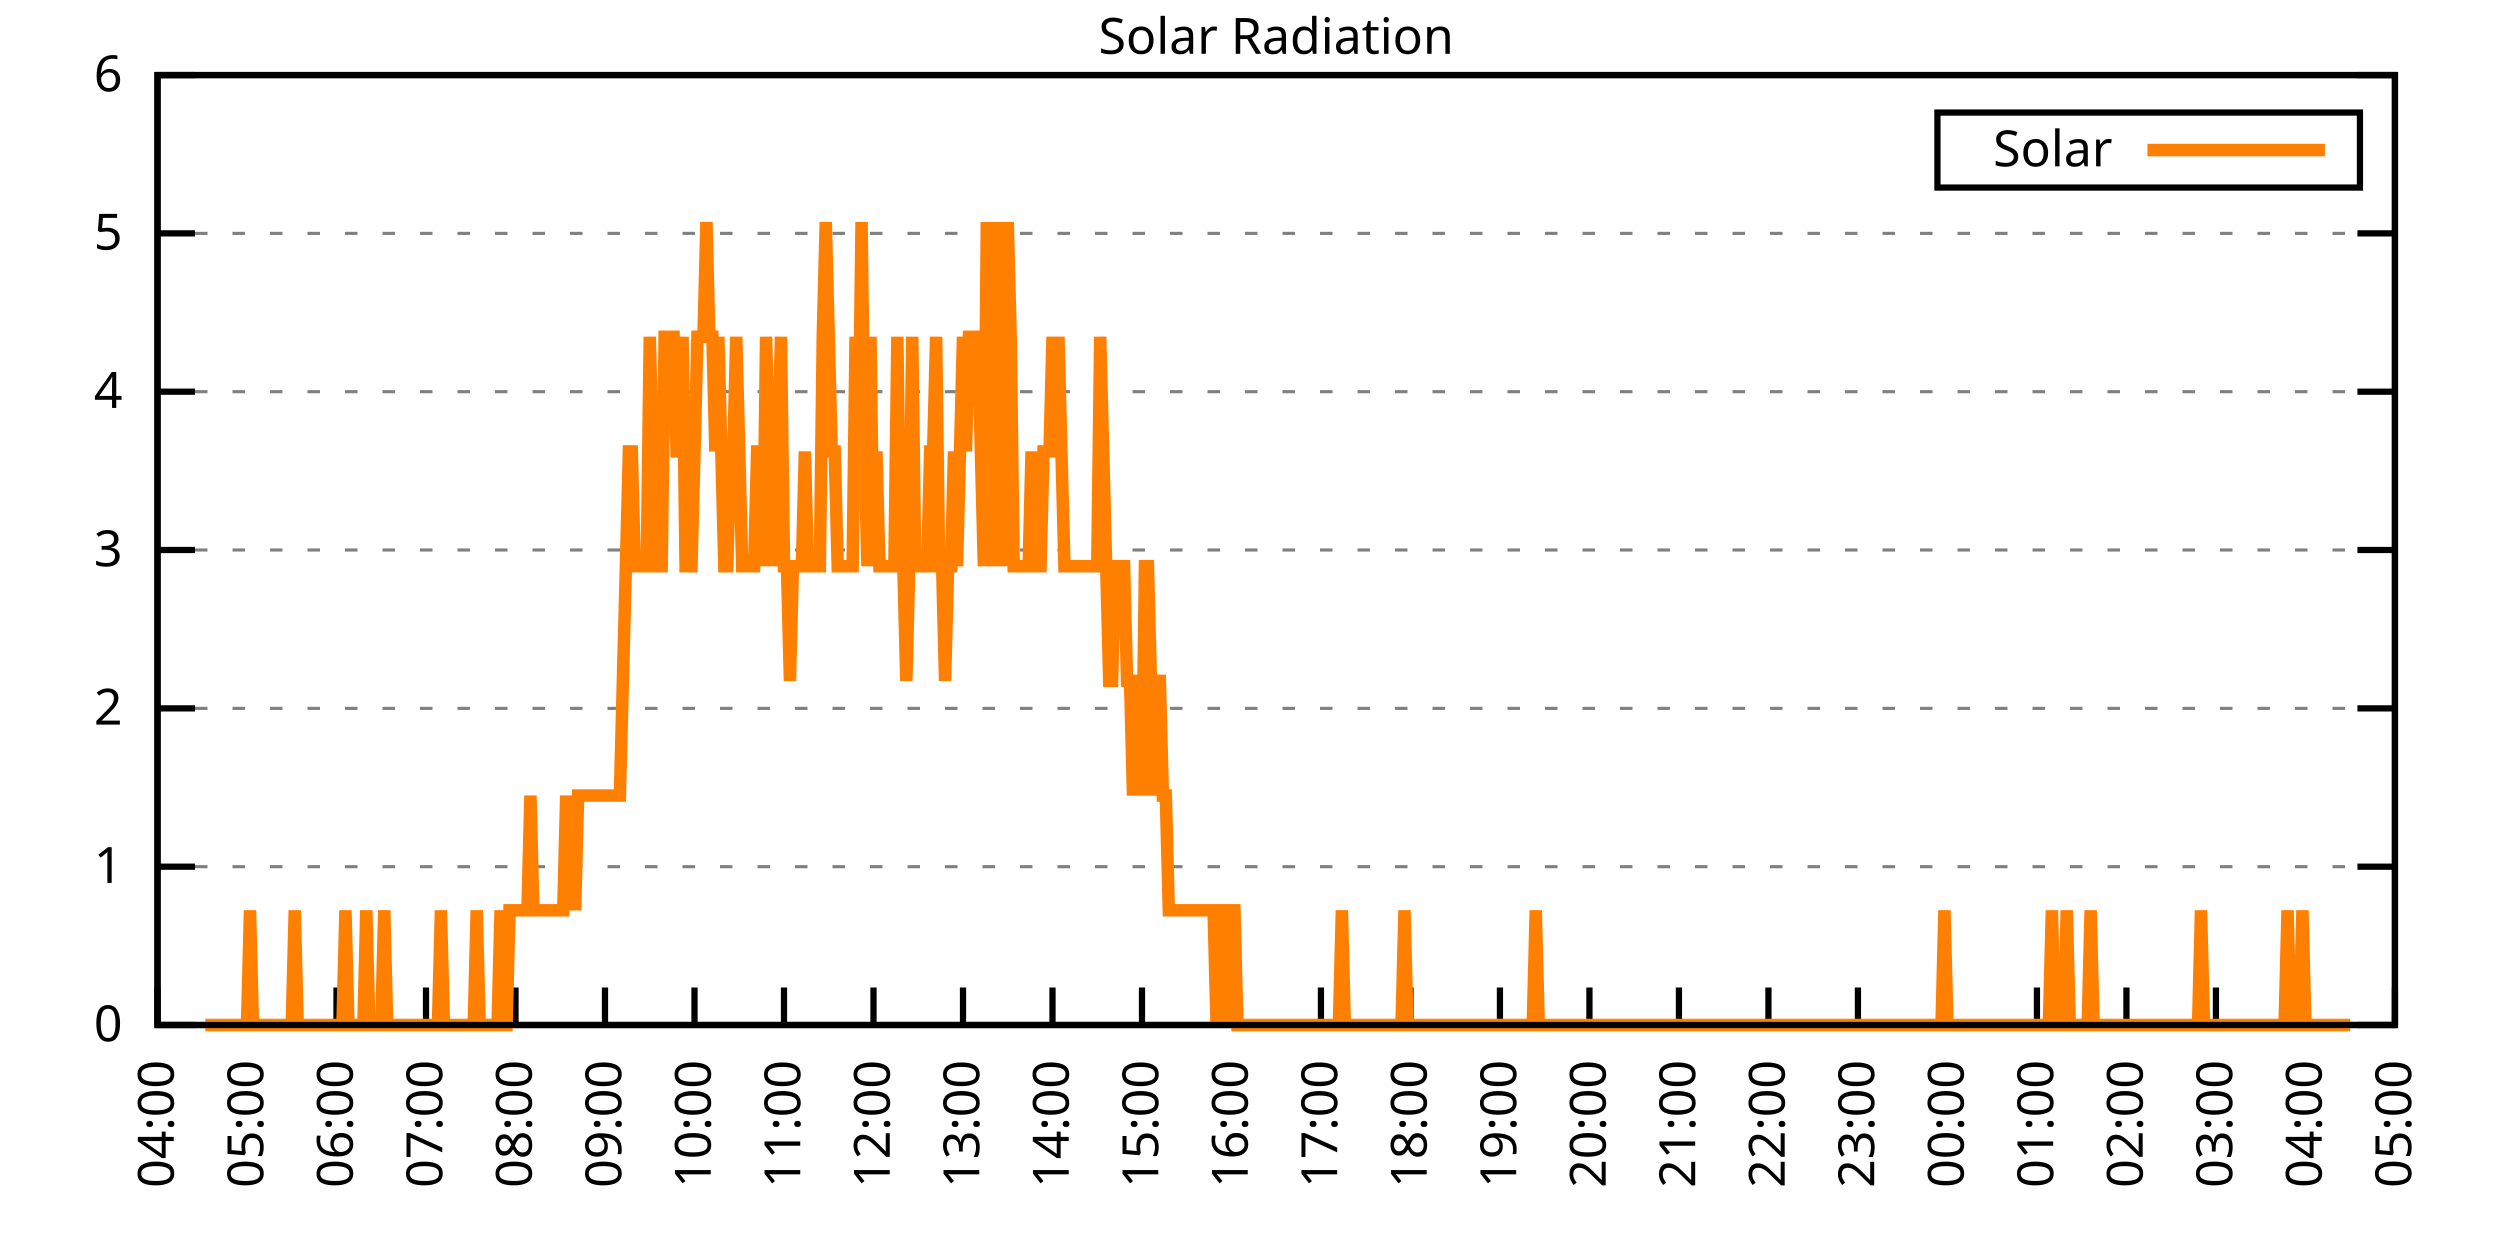
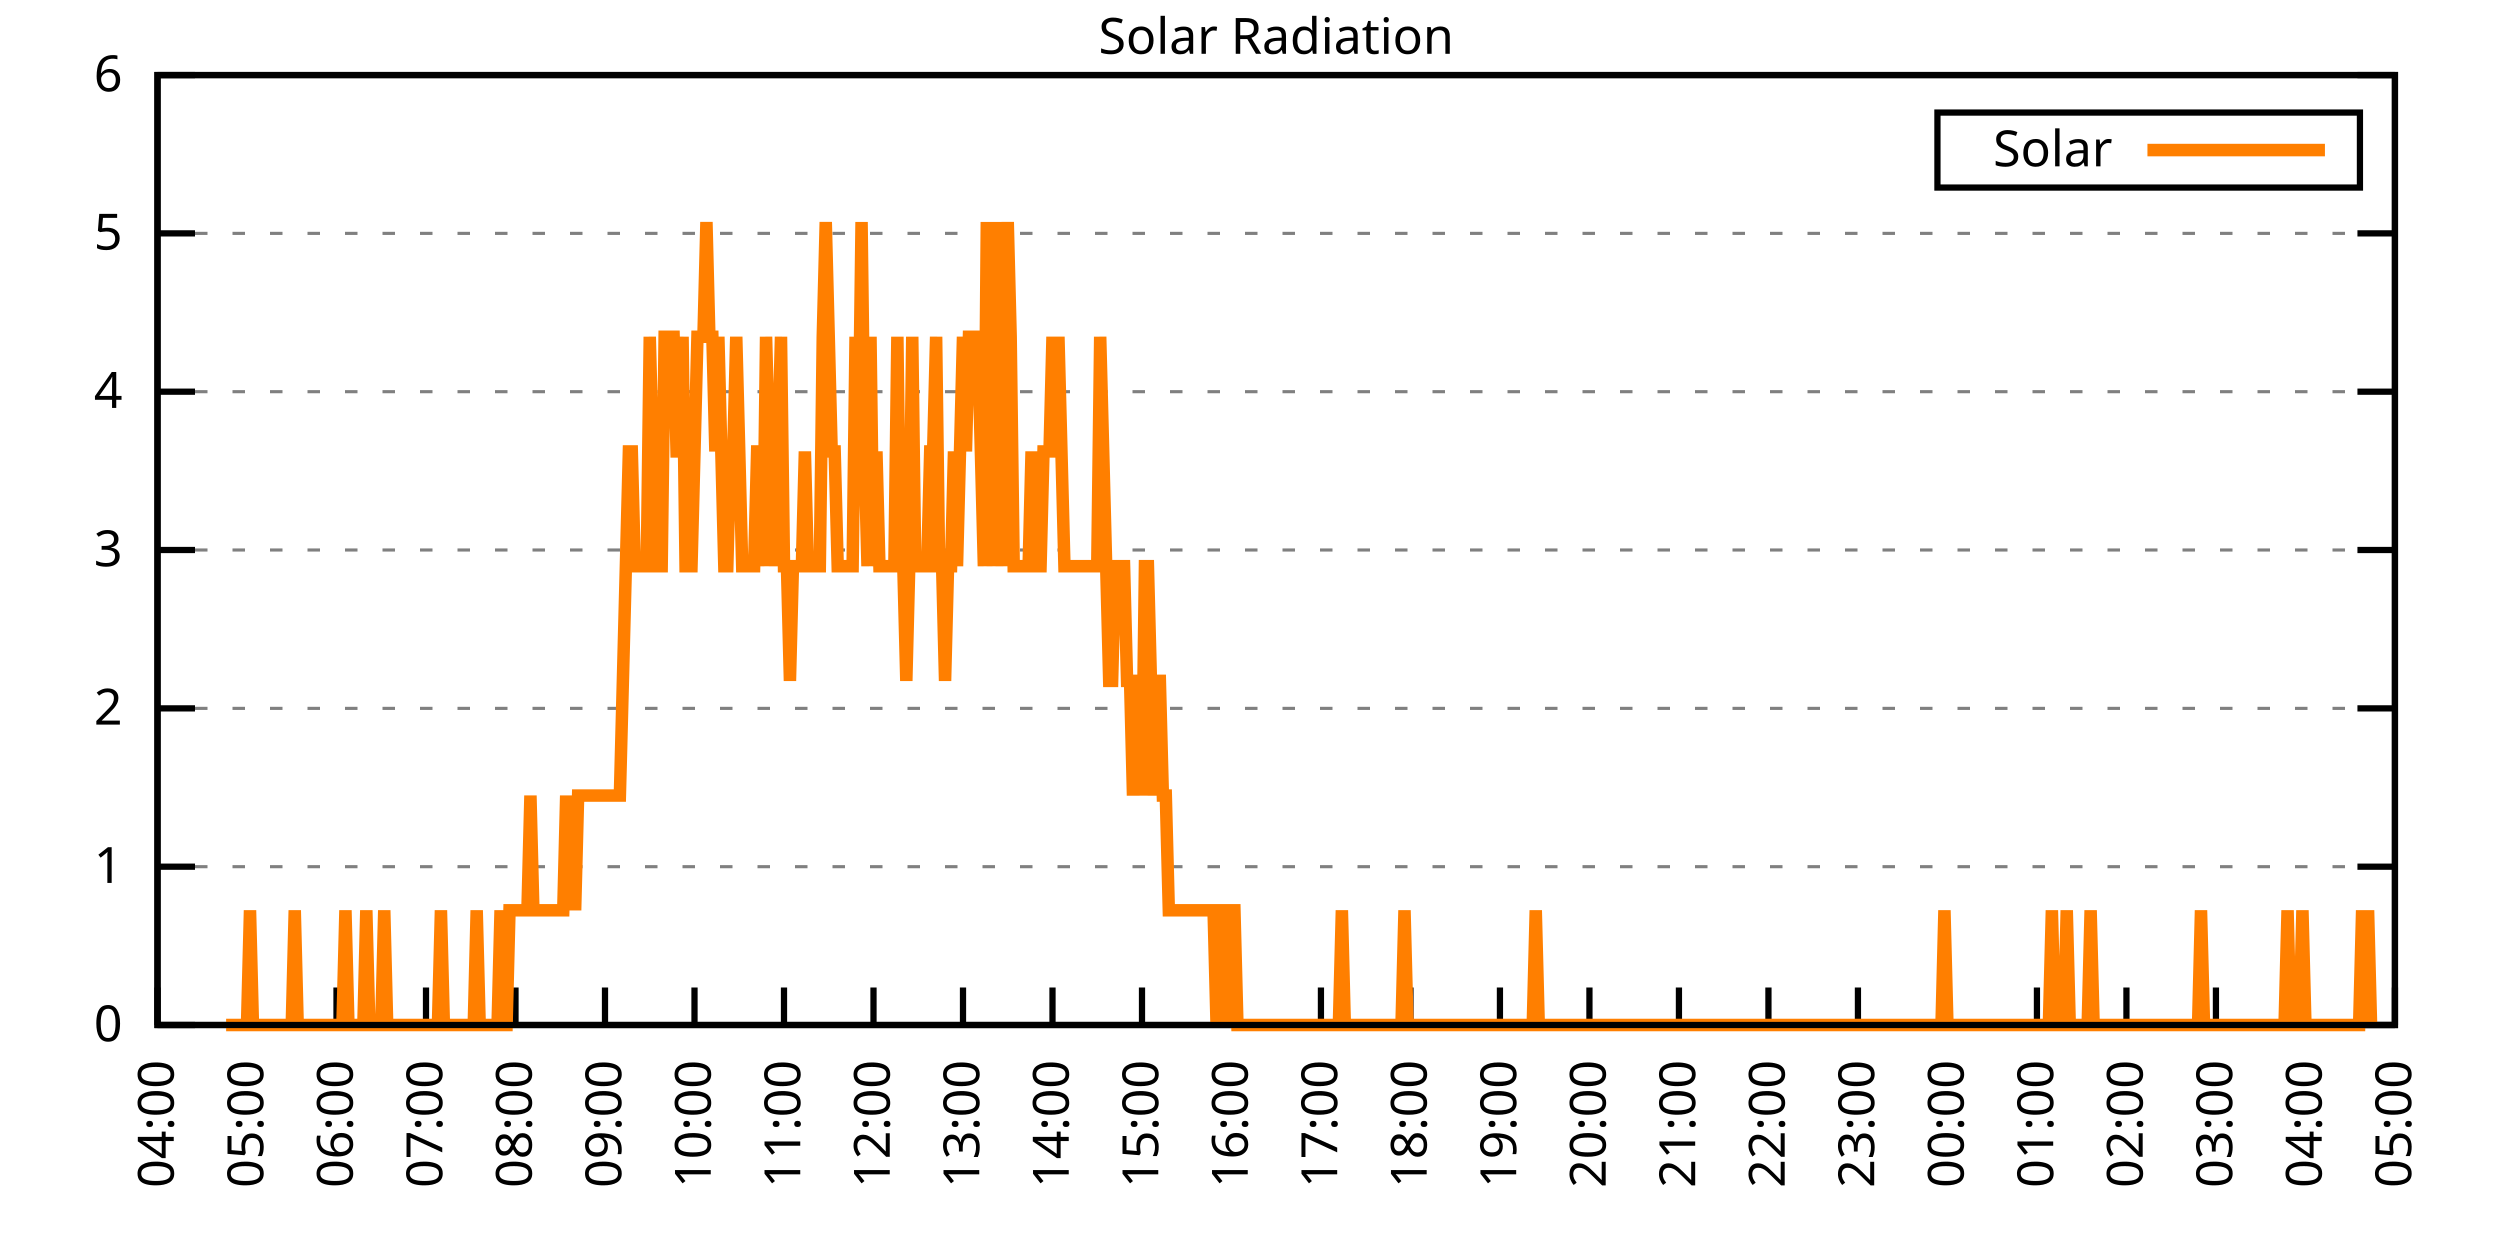
<svg xmlns="http://www.w3.org/2000/svg" xmlns:xlink="http://www.w3.org/1999/xlink" width="400" height="200" viewBox="0 0 400 200">
  <g id="gnuplot_canvas">
    <rect x="0" y="0" width="400" height="200" fill="none" />
    <defs>
      <circle id="gpDot" r="0.5" stroke-width="0.5" stroke="currentColor" />
      <path id="gpPt0" stroke-width="0.333" stroke="currentColor" d="M-1,0 h2 M0,-1 v2" />
      <path id="gpPt1" stroke-width="0.333" stroke="currentColor" d="M-1,-1 L1,1 M1,-1 L-1,1" />
      <path id="gpPt2" stroke-width="0.333" stroke="currentColor" d="M-1,0 L1,0 M0,-1 L0,1 M-1,-1 L1,1 M-1,1 L1,-1" />
      <rect id="gpPt3" stroke-width="0.333" stroke="currentColor" x="-1" y="-1" width="2" height="2" />
      <rect id="gpPt4" stroke-width="0.333" stroke="currentColor" fill="currentColor" x="-1" y="-1" width="2" height="2" />
      <circle id="gpPt5" stroke-width="0.333" stroke="currentColor" cx="0" cy="0" r="1" />
      <use xlink:href="#gpPt5" id="gpPt6" fill="currentColor" stroke="none" />
      <path id="gpPt7" stroke-width="0.333" stroke="currentColor" d="M0,-1.33 L-1.33,0.67 L1.33,0.67 z" />
      <use xlink:href="#gpPt7" id="gpPt8" fill="currentColor" stroke="none" />
      <use xlink:href="#gpPt7" id="gpPt9" stroke="currentColor" transform="rotate(180)" />
      <use xlink:href="#gpPt9" id="gpPt10" fill="currentColor" stroke="none" />
      <use xlink:href="#gpPt3" id="gpPt11" stroke="currentColor" transform="rotate(45)" />
      <use xlink:href="#gpPt11" id="gpPt12" fill="currentColor" stroke="none" />
      <path id="gpPt13" stroke-width="0.333" stroke="currentColor" d="M0,1.330 L1.265,0.411 L0.782,-1.067 L-0.782,-1.076 L-1.265,0.411 z" />
      <use xlink:href="#gpPt13" id="gpPt14" fill="currentColor" stroke="none" />
      <filter id="textbox" filterUnits="objectBoundingBox" x="0" y="0" height="1" width="1">
        <feFlood flood-color="white" flood-opacity="1" result="bgnd" />
        <feComposite in="SourceGraphic" in2="bgnd" operator="atop" />
      </filter>
      <filter id="greybox" filterUnits="objectBoundingBox" x="0" y="0" height="1" width="1">
        <feFlood flood-color="lightgrey" flood-opacity="1" result="grey" />
        <feComposite in="SourceGraphic" in2="grey" operator="atop" />
      </filter>
    </defs>
    <g fill="none" color="white" stroke="currentColor" stroke-width="1.00" stroke-linecap="butt" stroke-linejoin="miter">
</g>
    <g fill="none" color="black" stroke="currentColor" stroke-width="1.00" stroke-linecap="butt" stroke-linejoin="miter">
      <g stroke="none" shape-rendering="crispEdges">
        <polygon fill="rgb(255, 255, 255)" points="25.20,164.00 383.18,164.00 383.18,12.02 25.20,12.02 " />
      </g>
    </g>
    <g fill="none" color="black" stroke="currentColor" stroke-width="1.00" stroke-linecap="butt" stroke-linejoin="miter">
</g>
    <g fill="none" color="black" stroke="black" stroke-width="0.50" stroke-linecap="butt" stroke-linejoin="miter">
</g>
    <g fill="none" color="gray" stroke="currentColor" stroke-width="0.50" stroke-linecap="butt" stroke-linejoin="miter">
      <path stroke="gray" stroke-dasharray="2,4" class="gridline" d="M25.20,164.00 L383.19,164.00  " />
    </g>
    <g fill="none" color="gray" stroke="gray" stroke-width="1.00" stroke-linecap="butt" stroke-linejoin="miter">
</g>
    <g fill="none" color="black" stroke="currentColor" stroke-width="1.00" stroke-linecap="butt" stroke-linejoin="miter">
      <path stroke="black" d="M25.20,164.00 L31.20,164.00 M383.19,164.00 L377.19,164.00  " />
      <g transform="translate(19.60,166.60)" stroke="none" fill="black" font-family="Sans" font-size="8.00" text-anchor="end">
        <text>
          <tspan font-family="Sans"> 0</tspan>
        </text>
      </g>
    </g>
    <g fill="none" color="black" stroke="currentColor" stroke-width="1.00" stroke-linecap="butt" stroke-linejoin="miter">
</g>
    <g fill="none" color="black" stroke="black" stroke-width="0.50" stroke-linecap="butt" stroke-linejoin="miter">
</g>
    <g fill="none" color="gray" stroke="currentColor" stroke-width="0.50" stroke-linecap="butt" stroke-linejoin="miter">
      <path stroke="gray" stroke-dasharray="2,4" class="gridline" d="M25.20,138.67 L383.19,138.67  " />
    </g>
    <g fill="none" color="gray" stroke="gray" stroke-width="1.00" stroke-linecap="butt" stroke-linejoin="miter">
</g>
    <g fill="none" color="black" stroke="currentColor" stroke-width="1.00" stroke-linecap="butt" stroke-linejoin="miter">
      <path stroke="black" d="M25.20,138.67 L31.20,138.67 M383.19,138.67 L377.19,138.67  " />
      <g transform="translate(19.60,141.27)" stroke="none" fill="black" font-family="Sans" font-size="8.00" text-anchor="end">
        <text>
          <tspan font-family="Sans"> 1</tspan>
        </text>
      </g>
    </g>
    <g fill="none" color="black" stroke="currentColor" stroke-width="1.00" stroke-linecap="butt" stroke-linejoin="miter">
</g>
    <g fill="none" color="black" stroke="black" stroke-width="0.50" stroke-linecap="butt" stroke-linejoin="miter">
</g>
    <g fill="none" color="gray" stroke="currentColor" stroke-width="0.50" stroke-linecap="butt" stroke-linejoin="miter">
      <path stroke="gray" stroke-dasharray="2,4" class="gridline" d="M25.20,113.34 L383.19,113.34  " />
    </g>
    <g fill="none" color="gray" stroke="gray" stroke-width="1.00" stroke-linecap="butt" stroke-linejoin="miter">
</g>
    <g fill="none" color="black" stroke="currentColor" stroke-width="1.00" stroke-linecap="butt" stroke-linejoin="miter">
      <path stroke="black" d="M25.20,113.34 L31.20,113.34 M383.19,113.34 L377.19,113.34  " />
      <g transform="translate(19.60,115.94)" stroke="none" fill="black" font-family="Sans" font-size="8.00" text-anchor="end">
        <text>
          <tspan font-family="Sans"> 2</tspan>
        </text>
      </g>
    </g>
    <g fill="none" color="black" stroke="currentColor" stroke-width="1.00" stroke-linecap="butt" stroke-linejoin="miter">
</g>
    <g fill="none" color="black" stroke="black" stroke-width="0.50" stroke-linecap="butt" stroke-linejoin="miter">
</g>
    <g fill="none" color="gray" stroke="currentColor" stroke-width="0.50" stroke-linecap="butt" stroke-linejoin="miter">
      <path stroke="gray" stroke-dasharray="2,4" class="gridline" d="M25.20,88.00 L383.19,88.00  " />
    </g>
    <g fill="none" color="gray" stroke="gray" stroke-width="1.00" stroke-linecap="butt" stroke-linejoin="miter">
</g>
    <g fill="none" color="black" stroke="currentColor" stroke-width="1.00" stroke-linecap="butt" stroke-linejoin="miter">
      <path stroke="black" d="M25.20,88.00 L31.20,88.00 M383.19,88.00 L377.19,88.00  " />
      <g transform="translate(19.60,90.60)" stroke="none" fill="black" font-family="Sans" font-size="8.00" text-anchor="end">
        <text>
          <tspan font-family="Sans"> 3</tspan>
        </text>
      </g>
    </g>
    <g fill="none" color="black" stroke="currentColor" stroke-width="1.00" stroke-linecap="butt" stroke-linejoin="miter">
</g>
    <g fill="none" color="black" stroke="black" stroke-width="0.50" stroke-linecap="butt" stroke-linejoin="miter">
</g>
    <g fill="none" color="gray" stroke="currentColor" stroke-width="0.50" stroke-linecap="butt" stroke-linejoin="miter">
      <path stroke="gray" stroke-dasharray="2,4" class="gridline" d="M25.20,62.67 L383.19,62.67  " />
    </g>
    <g fill="none" color="gray" stroke="gray" stroke-width="1.00" stroke-linecap="butt" stroke-linejoin="miter">
</g>
    <g fill="none" color="black" stroke="currentColor" stroke-width="1.00" stroke-linecap="butt" stroke-linejoin="miter">
      <path stroke="black" d="M25.20,62.67 L31.20,62.67 M383.19,62.67 L377.19,62.67  " />
      <g transform="translate(19.60,65.27)" stroke="none" fill="black" font-family="Sans" font-size="8.00" text-anchor="end">
        <text>
          <tspan font-family="Sans"> 4</tspan>
        </text>
      </g>
    </g>
    <g fill="none" color="black" stroke="currentColor" stroke-width="1.00" stroke-linecap="butt" stroke-linejoin="miter">
</g>
    <g fill="none" color="black" stroke="black" stroke-width="0.50" stroke-linecap="butt" stroke-linejoin="miter">
</g>
    <g fill="none" color="gray" stroke="currentColor" stroke-width="0.50" stroke-linecap="butt" stroke-linejoin="miter">
      <path stroke="gray" stroke-dasharray="2,4" class="gridline" d="M25.20,37.34 L383.19,37.34  " />
    </g>
    <g fill="none" color="gray" stroke="gray" stroke-width="1.00" stroke-linecap="butt" stroke-linejoin="miter">
</g>
    <g fill="none" color="black" stroke="currentColor" stroke-width="1.00" stroke-linecap="butt" stroke-linejoin="miter">
      <path stroke="black" d="M25.20,37.34 L31.20,37.34 M383.19,37.34 L377.19,37.34  " />
      <g transform="translate(19.60,39.94)" stroke="none" fill="black" font-family="Sans" font-size="8.00" text-anchor="end">
        <text>
          <tspan font-family="Sans"> 5</tspan>
        </text>
      </g>
    </g>
    <g fill="none" color="black" stroke="currentColor" stroke-width="1.00" stroke-linecap="butt" stroke-linejoin="miter">
</g>
    <g fill="none" color="black" stroke="black" stroke-width="0.50" stroke-linecap="butt" stroke-linejoin="miter">
</g>
    <g fill="none" color="gray" stroke="currentColor" stroke-width="0.50" stroke-linecap="butt" stroke-linejoin="miter">
      <path stroke="gray" stroke-dasharray="2,4" class="gridline" d="M25.20,12.01 L383.19,12.01  " />
    </g>
    <g fill="none" color="gray" stroke="gray" stroke-width="1.00" stroke-linecap="butt" stroke-linejoin="miter">
</g>
    <g fill="none" color="black" stroke="currentColor" stroke-width="1.00" stroke-linecap="butt" stroke-linejoin="miter">
      <path stroke="black" d="M25.20,12.01 L31.20,12.01 M383.19,12.01 L377.19,12.01  " />
      <g transform="translate(19.60,14.61)" stroke="none" fill="black" font-family="Sans" font-size="8.00" text-anchor="end">
        <text>
          <tspan font-family="Sans"> 6</tspan>
        </text>
      </g>
    </g>
    <g fill="none" color="black" stroke="currentColor" stroke-width="1.00" stroke-linecap="butt" stroke-linejoin="miter">
      <path stroke="black" d="M25.20,164.00 L25.20,158.00  " />
      <g transform="translate(27.80,169.60) rotate(270.00)" stroke="none" fill="black" font-family="Sans" font-size="8.00" text-anchor="end">
        <text>
          <tspan font-family="Sans">04:00</tspan>
        </text>
      </g>
    </g>
    <g fill="none" color="black" stroke="currentColor" stroke-width="1.00" stroke-linecap="butt" stroke-linejoin="miter">
      <path stroke="black" d="M39.52,164.00 L39.52,158.00  " />
      <g transform="translate(42.12,169.60) rotate(270.00)" stroke="none" fill="black" font-family="Sans" font-size="8.00" text-anchor="end">
        <text>
          <tspan font-family="Sans">05:00</tspan>
        </text>
      </g>
    </g>
    <g fill="none" color="black" stroke="currentColor" stroke-width="1.00" stroke-linecap="butt" stroke-linejoin="miter">
      <path stroke="black" d="M53.84,164.00 L53.84,158.00  " />
      <g transform="translate(56.44,169.60) rotate(270.00)" stroke="none" fill="black" font-family="Sans" font-size="8.00" text-anchor="end">
        <text>
          <tspan font-family="Sans">06:00</tspan>
        </text>
      </g>
    </g>
    <g fill="none" color="black" stroke="currentColor" stroke-width="1.00" stroke-linecap="butt" stroke-linejoin="miter">
      <path stroke="black" d="M68.16,164.00 L68.16,158.00  " />
      <g transform="translate(70.76,169.60) rotate(270.00)" stroke="none" fill="black" font-family="Sans" font-size="8.00" text-anchor="end">
        <text>
          <tspan font-family="Sans">07:00</tspan>
        </text>
      </g>
    </g>
    <g fill="none" color="black" stroke="currentColor" stroke-width="1.00" stroke-linecap="butt" stroke-linejoin="miter">
      <path stroke="black" d="M82.48,164.00 L82.48,158.00  " />
      <g transform="translate(85.08,169.60) rotate(270.00)" stroke="none" fill="black" font-family="Sans" font-size="8.00" text-anchor="end">
        <text>
          <tspan font-family="Sans">08:00</tspan>
        </text>
      </g>
    </g>
    <g fill="none" color="black" stroke="currentColor" stroke-width="1.00" stroke-linecap="butt" stroke-linejoin="miter">
      <path stroke="black" d="M96.80,164.00 L96.80,158.00  " />
      <g transform="translate(99.40,169.60) rotate(270.00)" stroke="none" fill="black" font-family="Sans" font-size="8.00" text-anchor="end">
        <text>
          <tspan font-family="Sans">09:00</tspan>
        </text>
      </g>
    </g>
    <g fill="none" color="black" stroke="currentColor" stroke-width="1.00" stroke-linecap="butt" stroke-linejoin="miter">
      <path stroke="black" d="M111.12,164.00 L111.12,158.00  " />
      <g transform="translate(113.72,169.60) rotate(270.00)" stroke="none" fill="black" font-family="Sans" font-size="8.00" text-anchor="end">
        <text>
          <tspan font-family="Sans">10:00</tspan>
        </text>
      </g>
    </g>
    <g fill="none" color="black" stroke="currentColor" stroke-width="1.00" stroke-linecap="butt" stroke-linejoin="miter">
      <path stroke="black" d="M125.44,164.00 L125.44,158.00  " />
      <g transform="translate(128.04,169.60) rotate(270.00)" stroke="none" fill="black" font-family="Sans" font-size="8.00" text-anchor="end">
        <text>
          <tspan font-family="Sans">11:00</tspan>
        </text>
      </g>
    </g>
    <g fill="none" color="black" stroke="currentColor" stroke-width="1.00" stroke-linecap="butt" stroke-linejoin="miter">
      <path stroke="black" d="M139.76,164.00 L139.76,158.00  " />
      <g transform="translate(142.36,169.60) rotate(270.00)" stroke="none" fill="black" font-family="Sans" font-size="8.00" text-anchor="end">
        <text>
          <tspan font-family="Sans">12:00</tspan>
        </text>
      </g>
    </g>
    <g fill="none" color="black" stroke="currentColor" stroke-width="1.00" stroke-linecap="butt" stroke-linejoin="miter">
      <path stroke="black" d="M154.08,164.00 L154.08,158.00  " />
      <g transform="translate(156.68,169.60) rotate(270.00)" stroke="none" fill="black" font-family="Sans" font-size="8.00" text-anchor="end">
        <text>
          <tspan font-family="Sans">13:00</tspan>
        </text>
      </g>
    </g>
    <g fill="none" color="black" stroke="currentColor" stroke-width="1.00" stroke-linecap="butt" stroke-linejoin="miter">
      <path stroke="black" d="M168.40,164.00 L168.40,158.00  " />
      <g transform="translate(171.00,169.60) rotate(270.00)" stroke="none" fill="black" font-family="Sans" font-size="8.00" text-anchor="end">
        <text>
          <tspan font-family="Sans">14:00</tspan>
        </text>
      </g>
    </g>
    <g fill="none" color="black" stroke="currentColor" stroke-width="1.00" stroke-linecap="butt" stroke-linejoin="miter">
      <path stroke="black" d="M182.72,164.00 L182.72,158.00  " />
      <g transform="translate(185.32,169.60) rotate(270.00)" stroke="none" fill="black" font-family="Sans" font-size="8.00" text-anchor="end">
        <text>
          <tspan font-family="Sans">15:00</tspan>
        </text>
      </g>
    </g>
    <g fill="none" color="black" stroke="currentColor" stroke-width="1.00" stroke-linecap="butt" stroke-linejoin="miter">
      <path stroke="black" d="M197.04,164.00 L197.04,158.00  " />
      <g transform="translate(199.64,169.60) rotate(270.00)" stroke="none" fill="black" font-family="Sans" font-size="8.00" text-anchor="end">
        <text>
          <tspan font-family="Sans">16:00</tspan>
        </text>
      </g>
    </g>
    <g fill="none" color="black" stroke="currentColor" stroke-width="1.00" stroke-linecap="butt" stroke-linejoin="miter">
      <path stroke="black" d="M211.35,164.00 L211.35,158.00  " />
      <g transform="translate(213.95,169.60) rotate(270.00)" stroke="none" fill="black" font-family="Sans" font-size="8.00" text-anchor="end">
        <text>
          <tspan font-family="Sans">17:00</tspan>
        </text>
      </g>
    </g>
    <g fill="none" color="black" stroke="currentColor" stroke-width="1.00" stroke-linecap="butt" stroke-linejoin="miter">
      <path stroke="black" d="M225.67,164.00 L225.67,158.00  " />
      <g transform="translate(228.27,169.60) rotate(270.00)" stroke="none" fill="black" font-family="Sans" font-size="8.00" text-anchor="end">
        <text>
          <tspan font-family="Sans">18:00</tspan>
        </text>
      </g>
    </g>
    <g fill="none" color="black" stroke="currentColor" stroke-width="1.00" stroke-linecap="butt" stroke-linejoin="miter">
      <path stroke="black" d="M239.99,164.00 L239.99,158.00  " />
      <g transform="translate(242.59,169.60) rotate(270.00)" stroke="none" fill="black" font-family="Sans" font-size="8.00" text-anchor="end">
        <text>
          <tspan font-family="Sans">19:00</tspan>
        </text>
      </g>
    </g>
    <g fill="none" color="black" stroke="currentColor" stroke-width="1.00" stroke-linecap="butt" stroke-linejoin="miter">
      <path stroke="black" d="M254.31,164.00 L254.31,158.00  " />
      <g transform="translate(256.91,169.60) rotate(270.00)" stroke="none" fill="black" font-family="Sans" font-size="8.00" text-anchor="end">
        <text>
          <tspan font-family="Sans">20:00</tspan>
        </text>
      </g>
    </g>
    <g fill="none" color="black" stroke="currentColor" stroke-width="1.00" stroke-linecap="butt" stroke-linejoin="miter">
      <path stroke="black" d="M268.63,164.00 L268.63,158.00  " />
      <g transform="translate(271.23,169.60) rotate(270.00)" stroke="none" fill="black" font-family="Sans" font-size="8.00" text-anchor="end">
        <text>
          <tspan font-family="Sans">21:00</tspan>
        </text>
      </g>
    </g>
    <g fill="none" color="black" stroke="currentColor" stroke-width="1.00" stroke-linecap="butt" stroke-linejoin="miter">
      <path stroke="black" d="M282.95,164.00 L282.95,158.00  " />
      <g transform="translate(285.55,169.60) rotate(270.00)" stroke="none" fill="black" font-family="Sans" font-size="8.00" text-anchor="end">
        <text>
          <tspan font-family="Sans">22:00</tspan>
        </text>
      </g>
    </g>
    <g fill="none" color="black" stroke="currentColor" stroke-width="1.00" stroke-linecap="butt" stroke-linejoin="miter">
      <path stroke="black" d="M297.27,164.00 L297.27,158.00  " />
      <g transform="translate(299.87,169.60) rotate(270.00)" stroke="none" fill="black" font-family="Sans" font-size="8.00" text-anchor="end">
        <text>
          <tspan font-family="Sans">23:00</tspan>
        </text>
      </g>
    </g>
    <g fill="none" color="black" stroke="currentColor" stroke-width="1.00" stroke-linecap="butt" stroke-linejoin="miter">
      <path stroke="black" d="M311.59,164.00 L311.59,158.00  " />
      <g transform="translate(314.19,169.60) rotate(270.00)" stroke="none" fill="black" font-family="Sans" font-size="8.00" text-anchor="end">
        <text>
          <tspan font-family="Sans">00:00</tspan>
        </text>
      </g>
    </g>
    <g fill="none" color="black" stroke="currentColor" stroke-width="1.00" stroke-linecap="butt" stroke-linejoin="miter">
      <path stroke="black" d="M325.91,164.00 L325.91,158.00  " />
      <g transform="translate(328.51,169.60) rotate(270.00)" stroke="none" fill="black" font-family="Sans" font-size="8.00" text-anchor="end">
        <text>
          <tspan font-family="Sans">01:00</tspan>
        </text>
      </g>
    </g>
    <g fill="none" color="black" stroke="currentColor" stroke-width="1.00" stroke-linecap="butt" stroke-linejoin="miter">
      <path stroke="black" d="M340.23,164.00 L340.23,158.00  " />
      <g transform="translate(342.83,169.60) rotate(270.00)" stroke="none" fill="black" font-family="Sans" font-size="8.00" text-anchor="end">
        <text>
          <tspan font-family="Sans">02:00</tspan>
        </text>
      </g>
    </g>
    <g fill="none" color="black" stroke="currentColor" stroke-width="1.00" stroke-linecap="butt" stroke-linejoin="miter">
      <path stroke="black" d="M354.55,164.00 L354.55,158.00  " />
      <g transform="translate(357.15,169.60) rotate(270.00)" stroke="none" fill="black" font-family="Sans" font-size="8.00" text-anchor="end">
        <text>
          <tspan font-family="Sans">03:00</tspan>
        </text>
      </g>
    </g>
    <g fill="none" color="black" stroke="currentColor" stroke-width="1.00" stroke-linecap="butt" stroke-linejoin="miter">
      <path stroke="black" d="M368.87,164.00 L368.87,158.00  " />
      <g transform="translate(371.47,169.60) rotate(270.00)" stroke="none" fill="black" font-family="Sans" font-size="8.00" text-anchor="end">
        <text>
          <tspan font-family="Sans">04:00</tspan>
        </text>
      </g>
    </g>
    <g fill="none" color="black" stroke="currentColor" stroke-width="1.00" stroke-linecap="butt" stroke-linejoin="miter">
      <path stroke="black" d="M383.19,164.00 L383.19,158.00  " />
      <g transform="translate(385.79,169.60) rotate(270.00)" stroke="none" fill="black" font-family="Sans" font-size="8.00" text-anchor="end">
        <text>
          <tspan font-family="Sans">05:00</tspan>
        </text>
      </g>
    </g>
    <g fill="none" color="black" stroke="currentColor" stroke-width="1.00" stroke-linecap="butt" stroke-linejoin="miter">
</g>
    <g fill="none" color="black" stroke="currentColor" stroke-width="1.00" stroke-linecap="butt" stroke-linejoin="miter">
      <path stroke="black" d="M25.20,12.01 L25.20,164.00 L383.19,164.00 L383.19,12.01 L25.20,12.01 Z  " />
    </g>
    <g fill="none" color="black" stroke="currentColor" stroke-width="1.00" stroke-linecap="butt" stroke-linejoin="miter">
</g>
    <g fill="none" color="black" stroke="currentColor" stroke-width="1.00" stroke-linecap="butt" stroke-linejoin="miter">
      <path stroke="black" d="M309.99,30.01 L309.99,18.01 L377.59,18.01 L377.59,30.01 L309.99,30.01 Z  " />
    </g>
    <g id="Solar_Radiation_plot_1">
      <g fill="none" color="white" stroke="black" stroke-width="2.00" stroke-linecap="butt" stroke-linejoin="miter">
</g>
      <g fill="none" color="black" stroke="currentColor" stroke-width="2.00" stroke-linecap="butt" stroke-linejoin="miter">
        <g transform="translate(337.99,26.61)" stroke="none" fill="black" font-family="Sans" font-size="8.00" text-anchor="end">
          <text>
            <tspan font-family="Sans">Solar</tspan>
          </text>
        </g>
      </g>
      <g fill="none" color="black" stroke="currentColor" stroke-width="2.00" stroke-linecap="butt" stroke-linejoin="miter">
-         <path stroke="rgb(255, 127,   0)" d="M343.59,24.01 L371.99,24.01 M32.84,164.00 L33.31,164.00 L33.79,164.00 L34.27,164.00 L34.75,164.00 L35.22,164.00   L35.70,164.00 L36.18,164.00 L36.66,164.00 L37.13,164.00 L37.61,164.00 L38.09,164.00 L38.56,164.00 L39.04,164.00   L39.52,164.00 L40.00,145.65 L40.47,164.00 L40.95,164.00 L41.43,164.00 L41.91,164.00 L42.38,164.00 L42.86,164.00   L43.34,164.00 L43.82,164.00 L44.29,164.00 L44.77,164.00 L45.25,164.00 L45.72,164.00 L46.20,164.00 L46.68,164.00   L47.16,145.65 L47.63,164.00 L48.11,164.00 L48.59,164.00 L49.07,164.00 L49.54,164.00 L50.02,164.00 L50.50,164.00   L50.98,164.00 L51.45,164.00 L51.93,164.00 L52.41,164.00 L52.88,164.00 L53.36,164.00 L53.84,164.00 L54.32,164.00   L54.79,164.00 L55.27,145.65 L55.75,164.00 L56.23,164.00 L56.70,164.00 L57.18,164.00 L57.66,164.00 L58.14,164.00   L58.61,145.65 L59.09,164.00 L59.57,164.00 L60.04,164.00 L60.52,164.00 L61.00,164.00 L61.48,145.65 L61.95,164.00   L62.43,164.00 L62.91,164.00 L63.39,164.00 L63.86,164.00 L64.34,164.00 L64.82,164.00 L65.29,164.00 L65.77,164.00   L66.25,164.00 L66.73,164.00 L67.20,164.00 L67.68,164.00 L68.16,164.00 L68.64,164.00 L69.11,164.00 L69.59,164.00   L70.07,164.00 L70.55,145.65 L71.02,164.00 L71.50,164.00 L71.98,164.00 L72.45,164.00 L72.93,164.00 L73.41,164.00   L73.89,164.00 L74.36,164.00 L74.84,164.00 L75.32,164.00 L75.80,164.00 L76.27,145.65 L76.75,164.00 L77.23,164.00   L77.71,164.00 L78.18,164.00 L78.66,164.00 L79.14,164.00 L79.61,164.00 L80.09,145.65 L80.57,164.00 L81.05,164.00   L81.52,145.65 L82.00,145.65 L82.48,145.65 L82.96,145.65 L83.43,145.65 L83.91,145.65 L84.39,145.65 L84.87,127.29   L85.34,145.65 L85.82,145.65 L86.30,145.65 L86.77,145.65 L87.25,145.65 L87.73,145.65 L88.21,145.65 L88.68,145.65   L89.16,145.65 L89.64,145.65 L90.12,145.65 L90.59,127.29 L91.07,145.65 L91.55,127.29 L92.02,145.65 L92.50,127.29   L92.98,127.29 L93.46,127.29 L93.93,127.29 L94.41,127.29 L94.89,127.29 L95.37,127.29 L95.84,127.29 L96.32,127.29   L96.80,127.29 L97.28,127.29 L97.75,127.29 L98.23,127.29 L98.71,127.29 L99.18,127.29 L99.66,108.94 L100.14,90.59   L100.62,72.23 L101.09,72.23 L101.57,90.59 L102.05,90.59 L102.53,90.59 L103.00,90.59 L103.48,90.59 L103.96,53.88   L104.44,72.23 L104.91,72.23 L105.39,90.59 L105.87,90.59 L106.34,53.88 L106.82,53.88 L107.30,53.88 L107.78,53.88   L108.25,72.23 L108.73,72.23 L109.21,53.88 L109.69,90.59 L110.16,90.59 L110.64,90.59 L111.12,72.23 L111.59,53.88   L112.07,53.88 L112.55,53.88 L113.03,35.52 L113.50,53.88 L113.98,53.88 L114.46,72.23 L114.94,53.88 L115.41,72.23   L115.89,90.59 L116.37,90.59 L116.85,72.23 L117.32,72.23 L117.80,53.88 L118.28,72.23 L118.75,90.59 L119.23,90.59   L119.71,90.59 L120.19,90.59 L120.66,90.59 L121.14,72.23 L121.62,72.23 L122.10,90.59 L122.57,53.88 L123.05,72.23   L123.53,72.23 L124.01,90.59 L124.48,72.23 L124.96,53.88 L125.44,90.59 L125.91,90.59 L126.39,108.94 L126.87,90.59   L127.35,90.59 L127.82,90.59 L128.30,90.59 L128.78,72.23 L129.26,90.59 L129.73,90.59 L130.21,90.59 L130.69,90.59   L131.17,90.59 L131.64,53.88 L132.12,35.52 L132.60,53.88 L133.07,72.23 L133.55,72.23 L134.03,90.59 L134.51,90.59   L134.98,90.59 L135.46,90.59 L135.94,90.59 L136.42,90.59 L136.89,53.88 L137.37,72.23 L137.85,35.52 L138.32,72.23   L138.80,90.59 L139.28,53.88 L139.76,90.59 L140.23,72.23 L140.71,90.59 L141.19,90.59 L141.67,90.59 L142.14,90.59   L142.62,90.59 L143.10,90.59 L143.58,53.88 L144.05,90.59 L144.53,90.59 L145.01,108.94 L145.48,90.59 L145.96,53.88   L146.44,90.59 L146.92,90.59 L147.39,90.59 L147.87,90.59 L148.35,90.59 L148.83,72.23 L149.30,72.23 L149.78,53.88   L150.26,90.59 L150.74,90.59 L151.21,108.94 L151.69,90.59 L152.17,90.59 L152.64,72.23 L153.12,90.59 L153.60,72.23   L154.08,53.88 L154.55,72.23 L155.03,53.88 L155.51,53.88 L155.99,53.88 L156.46,53.88 L156.94,72.23 L157.42,90.59   L157.89,35.52 L158.37,72.23 L158.85,90.59 L159.33,35.52 L159.80,72.23 L160.28,90.59 L160.76,53.88 L161.24,35.52   L161.71,53.88 L162.19,90.59 L162.67,90.59 L163.15,90.59 L163.62,90.59 L164.10,90.59 L164.58,90.59 L165.05,72.23   L165.53,90.59 L166.01,90.59 L166.49,90.59 L166.96,72.23 L167.44,72.23 L167.92,72.23 L168.40,53.88 L168.87,72.23   L169.35,53.88 L169.83,72.23 L170.31,90.59 L170.78,90.59 L171.26,90.59 L171.74,90.59 L172.21,90.59 L172.69,90.59   L173.17,90.59 L173.65,90.59 L174.12,90.59 L174.60,90.59 L175.08,90.59 L175.56,90.59 L176.03,53.88 L176.51,72.23   L176.99,90.59 L177.47,108.94 L177.94,108.94 L178.42,90.59 L178.90,90.59 L179.37,90.59 L179.85,90.59 L180.33,108.94   L180.81,108.94 L181.28,127.29 L181.76,108.94 L182.24,108.94 L182.72,127.29 L183.19,90.59 L183.67,90.59 L184.15,108.94   L184.62,127.29 L185.10,108.94 L185.58,108.94 L186.06,127.29 L186.53,127.29 L187.01,145.65 L187.49,145.65 L187.97,145.65   L188.44,145.65 L188.92,145.65 L189.40,145.65 L189.88,145.65 L190.35,145.65 L190.83,145.65 L191.31,145.65 L191.78,145.65   L192.26,145.65 L192.74,145.65 L193.22,145.65 L193.69,145.65 L194.17,145.65 L194.65,164.00 L195.13,145.65 L195.60,145.65   L196.08,164.00 L196.56,145.65 L197.04,145.65 L197.51,145.65 L197.99,164.00 L198.47,164.00 L198.94,164.00 L199.42,164.00   L199.90,164.00 L200.38,164.00 L200.85,164.00 L201.33,164.00 L201.81,164.00 L202.29,164.00 L202.76,164.00 L203.24,164.00   L203.72,164.00 L204.20,164.00 L204.67,164.00 L205.15,164.00 L205.63,164.00 L206.10,164.00 L206.58,164.00 L207.06,164.00   L207.54,164.00 L208.01,164.00 L208.49,164.00 L208.97,164.00 L209.45,164.00 L209.92,164.00 L210.40,164.00 L210.88,164.00   L211.35,164.00 L211.83,164.00 L212.31,164.00 L212.79,164.00 L213.26,164.00 L213.74,164.00 L214.22,164.00 L214.70,145.65   L215.17,164.00 L215.65,164.00 L216.13,164.00 L216.61,164.00 L217.08,164.00 L217.56,164.00 L218.04,164.00 L218.51,164.00   L218.99,164.00 L219.47,164.00 L219.95,164.00 L220.42,164.00 L220.90,164.00 L221.38,164.00 L221.86,164.00 L222.33,164.00   L222.81,164.00 L223.29,164.00 L223.77,164.00 L224.24,164.00 L224.72,145.65 L225.20,164.00 L225.67,164.00 L226.15,164.00   L226.63,164.00 L227.11,164.00 L227.58,164.00 L228.06,164.00 L228.54,164.00 L229.02,164.00 L229.49,164.00 L229.97,164.00   L230.45,164.00 L230.92,164.00 L231.40,164.00 L231.88,164.00 L232.36,164.00 L232.83,164.00 L233.31,164.00 L233.79,164.00   L234.27,164.00 L234.74,164.00 L235.22,164.00 L235.70,164.00 L236.18,164.00 L236.65,164.00 L237.13,164.00 L237.61,164.00   L238.08,164.00 L238.56,164.00 L239.04,164.00 L239.52,164.00 L239.99,164.00 L240.47,164.00 L240.95,164.00 L241.43,164.00   L241.90,164.00 L242.38,164.00 L242.86,164.00 L243.34,164.00 L243.81,164.00 L244.29,164.00 L244.77,164.00 L245.24,164.00   L245.72,145.65 L246.20,164.00 L246.68,164.00 L247.15,164.00 L247.63,164.00 L248.11,164.00 L248.59,164.00 L249.06,164.00   L249.54,164.00 L250.02,164.00 L250.50,164.00 L250.97,164.00 L251.45,164.00 L251.93,164.00 L252.40,164.00 L252.88,164.00   L253.36,164.00 L253.84,164.00 L254.31,164.00 L254.79,164.00 L255.27,164.00 L255.75,164.00 L256.22,164.00 L256.70,164.00   L257.18,164.00 L257.65,164.00 L258.13,164.00 L258.61,164.00 L259.09,164.00 L259.56,164.00 L260.04,164.00 L260.52,164.00   L261.00,164.00 L261.47,164.00 L261.95,164.00 L262.43,164.00 L262.91,164.00 L263.38,164.00 L263.86,164.00 L264.34,164.00   L264.81,164.00 L265.29,164.00 L265.77,164.00 L266.25,164.00 L266.72,164.00 L267.20,164.00 L267.68,164.00 L268.16,164.00   L268.63,164.00 L269.11,164.00 L269.59,164.00 L270.07,164.00 L270.54,164.00 L271.02,164.00 L271.50,164.00 L271.97,164.00   L272.45,164.00 L272.93,164.00 L273.41,164.00 L273.88,164.00 L274.36,164.00 L274.84,164.00 L275.32,164.00 L275.79,164.00   L276.27,164.00 L276.75,164.00 L277.22,164.00 L277.70,164.00 L278.18,164.00 L278.66,164.00 L279.13,164.00 L279.61,164.00   L280.09,164.00 L280.57,164.00 L281.04,164.00 L281.52,164.00 L282.00,164.00 L282.48,164.00 L282.95,164.00 L283.43,164.00   L283.91,164.00 L284.38,164.00 L284.86,164.00 L285.34,164.00 L285.82,164.00 L286.29,164.00 L286.77,164.00 L287.25,164.00   L287.73,164.00 L288.20,164.00 L288.68,164.00 L289.16,164.00 L289.64,164.00 L290.11,164.00 L290.59,164.00 L291.07,164.00   L291.54,164.00 L292.02,164.00 L292.50,164.00 L292.98,164.00 L293.45,164.00 L293.93,164.00 L294.41,164.00 L294.89,164.00   L295.36,164.00 L295.84,164.00 L296.32,164.00 L296.80,164.00 L297.27,164.00 L297.75,164.00 L298.23,164.00 L298.70,164.00   L299.18,164.00 L299.66,164.00 L300.14,164.00 L300.61,164.00 L301.09,164.00 L301.57,164.00 L302.05,164.00 L302.52,164.00   L303.00,164.00 L303.48,164.00 L303.95,164.00 L304.43,164.00 L304.91,164.00 L305.39,164.00 L305.86,164.00 L306.34,164.00   L306.82,164.00 L307.30,164.00 L307.77,164.00 L308.25,164.00 L308.73,164.00 L309.21,164.00 L309.68,164.00 L310.16,164.00   L310.64,164.00 L311.11,145.65 L311.59,164.00 L312.07,164.00 L312.55,164.00 L313.02,164.00 L313.50,164.00 L313.98,164.00   L314.46,164.00 L314.93,164.00 L315.41,164.00 L315.89,164.00 L316.37,164.00 L316.84,164.00 L317.32,164.00 L317.80,164.00   L318.27,164.00 L318.75,164.00 L319.23,164.00 L319.71,164.00 L320.18,164.00 L320.66,164.00 L321.14,164.00 L321.62,164.00   L322.09,164.00 L322.57,164.00 L323.05,164.00 L323.53,164.00 L324.00,164.00 L324.48,164.00 L324.96,164.00 L325.43,164.00   L325.91,164.00 L326.39,164.00 L326.87,164.00 L327.34,164.00 L327.82,164.00 L328.30,145.65 L328.78,164.00 L329.25,164.00   L329.73,164.00 L330.21,164.00 L330.68,145.65 L331.16,164.00 L331.64,164.00 L332.12,164.00 L332.59,164.00 L333.07,164.00   L333.55,164.00 L334.03,164.00 L334.50,145.65 L334.98,164.00 L335.46,164.00 L335.94,164.00 L336.41,164.00 L336.89,164.00   L337.37,164.00 L337.84,164.00 L338.32,164.00 L338.80,164.00 L339.28,164.00 L339.75,164.00 L340.23,164.00 L340.71,164.00   L341.19,164.00 L341.66,164.00 L342.14,164.00 L342.62,164.00 L343.10,164.00 L343.57,164.00 L344.05,164.00 L344.53,164.00   L345.00,164.00 L345.48,164.00 L345.96,164.00 L346.44,164.00 L346.91,164.00 L347.39,164.00 L347.87,164.00 L348.35,164.00   L348.82,164.00 L349.30,164.00 L349.78,164.00 L350.25,164.00 L350.73,164.00 L351.21,164.00 L351.69,164.00 L352.16,145.65   L352.64,164.00 L353.12,164.00 L353.60,164.00 L354.07,164.00 L354.55,164.00 L355.03,164.00 L355.51,164.00 L355.98,164.00   L356.46,164.00 L356.94,164.00 L357.41,164.00 L357.89,164.00 L358.37,164.00 L358.85,164.00 L359.32,164.00 L359.80,164.00   L360.28,164.00 L360.76,164.00 L361.23,164.00 L361.71,164.00 L362.19,164.00 L362.67,164.00 L363.14,164.00 L363.62,164.00   L364.10,164.00 L364.57,164.00 L365.05,164.00 L365.53,164.00 L366.01,145.65 L366.48,164.00 L366.96,164.00 L367.44,164.00   L367.92,164.00 L368.39,145.65 L368.87,164.00 L369.35,164.00 L369.83,164.00 L370.30,164.00 L370.78,164.00 L371.26,164.00   L371.73,164.00 L372.21,164.00 L372.69,164.00 L373.17,164.00 L373.64,164.00 L374.12,164.00 L374.60,164.00 L375.08,164.00   L375.55,164.00 L376.03,164.00  " />
+         <path stroke="rgb(255, 127,   0)" d="M343.59,24.01 L371.99,24.01 M36.18,164.00 L36.66,164.00 L37.13,164.00 L37.61,164.00 L38.09,164.00 L38.56,164.00   L39.04,164.00 L39.52,164.00 L40.00,145.65 L40.47,164.00 L40.95,164.00 L41.43,164.00 L41.91,164.00 L42.38,164.00   L42.86,164.00 L43.34,164.00 L43.82,164.00 L44.29,164.00 L44.77,164.00 L45.25,164.00 L45.72,164.00 L46.20,164.00   L46.68,164.00 L47.16,145.65 L47.63,164.00 L48.11,164.00 L48.59,164.00 L49.07,164.00 L49.54,164.00 L50.02,164.00   L50.50,164.00 L50.98,164.00 L51.45,164.00 L51.93,164.00 L52.41,164.00 L52.88,164.00 L53.36,164.00 L53.84,164.00   L54.32,164.00 L54.79,164.00 L55.27,145.65 L55.75,164.00 L56.23,164.00 L56.70,164.00 L57.18,164.00 L57.66,164.00   L58.14,164.00 L58.61,145.65 L59.09,164.00 L59.57,164.00 L60.04,164.00 L60.52,164.00 L61.00,164.00 L61.48,145.65   L61.95,164.00 L62.43,164.00 L62.91,164.00 L63.39,164.00 L63.86,164.00 L64.34,164.00 L64.82,164.00 L65.29,164.00   L65.77,164.00 L66.25,164.00 L66.73,164.00 L67.20,164.00 L67.68,164.00 L68.16,164.00 L68.64,164.00 L69.11,164.00   L69.59,164.00 L70.07,164.00 L70.55,145.65 L71.02,164.00 L71.50,164.00 L71.98,164.00 L72.45,164.00 L72.93,164.00   L73.41,164.00 L73.89,164.00 L74.36,164.00 L74.84,164.00 L75.32,164.00 L75.80,164.00 L76.27,145.65 L76.75,164.00   L77.23,164.00 L77.71,164.00 L78.18,164.00 L78.66,164.00 L79.14,164.00 L79.61,164.00 L80.09,145.65 L80.57,164.00   L81.05,164.00 L81.52,145.65 L82.00,145.65 L82.48,145.65 L82.96,145.65 L83.43,145.65 L83.91,145.65 L84.39,145.65   L84.87,127.29 L85.34,145.65 L85.82,145.65 L86.30,145.65 L86.77,145.65 L87.25,145.65 L87.73,145.65 L88.21,145.65   L88.68,145.65 L89.16,145.65 L89.64,145.65 L90.12,145.65 L90.59,127.29 L91.07,145.65 L91.55,127.29 L92.02,145.65   L92.50,127.29 L92.98,127.29 L93.46,127.29 L93.93,127.29 L94.41,127.29 L94.89,127.29 L95.37,127.29 L95.84,127.29   L96.32,127.29 L96.80,127.29 L97.28,127.29 L97.75,127.29 L98.23,127.29 L98.71,127.29 L99.18,127.29 L99.66,108.94   L100.14,90.59 L100.62,72.23 L101.09,72.23 L101.57,90.59 L102.05,90.59 L102.53,90.59 L103.00,90.59 L103.48,90.59   L103.96,53.88 L104.44,72.23 L104.91,72.23 L105.39,90.59 L105.87,90.59 L106.34,53.88 L106.82,53.88 L107.30,53.88   L107.78,53.88 L108.25,72.23 L108.73,72.23 L109.21,53.88 L109.69,90.59 L110.16,90.59 L110.64,90.59 L111.12,72.23   L111.59,53.88 L112.07,53.88 L112.55,53.88 L113.03,35.52 L113.50,53.88 L113.98,53.88 L114.46,72.23 L114.94,53.88   L115.41,72.23 L115.89,90.59 L116.37,90.59 L116.85,72.23 L117.32,72.23 L117.80,53.88 L118.28,72.23 L118.75,90.59   L119.23,90.59 L119.71,90.59 L120.19,90.59 L120.66,90.59 L121.14,72.23 L121.62,72.23 L122.10,90.59 L122.57,53.88   L123.05,72.23 L123.53,72.23 L124.01,90.59 L124.48,72.23 L124.96,53.88 L125.44,90.59 L125.91,90.59 L126.39,108.94   L126.87,90.59 L127.35,90.59 L127.82,90.59 L128.30,90.59 L128.78,72.23 L129.26,90.59 L129.73,90.59 L130.21,90.59   L130.69,90.59 L131.17,90.59 L131.64,53.88 L132.12,35.52 L132.60,53.88 L133.07,72.23 L133.55,72.23 L134.03,90.59   L134.51,90.59 L134.98,90.59 L135.46,90.59 L135.94,90.59 L136.42,90.59 L136.89,53.88 L137.37,72.23 L137.85,35.52   L138.32,72.23 L138.80,90.59 L139.28,53.88 L139.76,90.59 L140.23,72.23 L140.71,90.59 L141.19,90.59 L141.67,90.59   L142.14,90.59 L142.62,90.59 L143.10,90.59 L143.58,53.88 L144.05,90.59 L144.53,90.59 L145.01,108.94 L145.48,90.59   L145.96,53.88 L146.44,90.59 L146.92,90.59 L147.39,90.59 L147.87,90.59 L148.35,90.59 L148.83,72.23 L149.30,72.23   L149.78,53.88 L150.26,90.59 L150.74,90.59 L151.21,108.94 L151.69,90.59 L152.17,90.59 L152.64,72.23 L153.12,90.59   L153.60,72.23 L154.08,53.88 L154.55,72.23 L155.03,53.88 L155.51,53.88 L155.99,53.88 L156.46,53.88 L156.94,72.23   L157.42,90.59 L157.89,35.52 L158.37,72.23 L158.85,90.59 L159.33,35.52 L159.80,72.23 L160.28,90.59 L160.76,53.88   L161.24,35.52 L161.71,53.88 L162.19,90.59 L162.67,90.59 L163.15,90.59 L163.62,90.59 L164.10,90.59 L164.58,90.59   L165.05,72.23 L165.53,90.59 L166.01,90.59 L166.49,90.59 L166.96,72.23 L167.44,72.23 L167.92,72.23 L168.40,53.88   L168.87,72.23 L169.35,53.88 L169.83,72.23 L170.31,90.59 L170.78,90.59 L171.26,90.59 L171.74,90.59 L172.21,90.59   L172.69,90.59 L173.17,90.59 L173.65,90.59 L174.12,90.59 L174.60,90.59 L175.08,90.59 L175.56,90.59 L176.03,53.88   L176.51,72.23 L176.99,90.59 L177.47,108.94 L177.94,108.94 L178.42,90.59 L178.90,90.59 L179.37,90.59 L179.85,90.59   L180.33,108.94 L180.81,108.94 L181.28,127.29 L181.76,108.94 L182.24,108.94 L182.72,127.29 L183.19,90.59 L183.67,90.59   L184.15,108.94 L184.62,127.29 L185.10,108.94 L185.58,108.94 L186.06,127.29 L186.53,127.29 L187.01,145.65 L187.49,145.65   L187.97,145.65 L188.44,145.65 L188.92,145.65 L189.40,145.65 L189.88,145.65 L190.35,145.65 L190.83,145.65 L191.31,145.65   L191.78,145.65 L192.26,145.65 L192.74,145.65 L193.22,145.65 L193.69,145.65 L194.17,145.65 L194.65,164.00 L195.13,145.65   L195.60,145.65 L196.08,164.00 L196.56,145.65 L197.04,145.65 L197.51,145.65 L197.99,164.00 L198.47,164.00 L198.94,164.00   L199.42,164.00 L199.90,164.00 L200.38,164.00 L200.85,164.00 L201.33,164.00 L201.81,164.00 L202.29,164.00 L202.76,164.00   L203.24,164.00 L203.72,164.00 L204.20,164.00 L204.67,164.00 L205.15,164.00 L205.63,164.00 L206.10,164.00 L206.58,164.00   L207.06,164.00 L207.54,164.00 L208.01,164.00 L208.49,164.00 L208.97,164.00 L209.45,164.00 L209.92,164.00 L210.40,164.00   L210.88,164.00 L211.35,164.00 L211.83,164.00 L212.31,164.00 L212.79,164.00 L213.26,164.00 L213.74,164.00 L214.22,164.00   L214.70,145.65 L215.17,164.00 L215.65,164.00 L216.13,164.00 L216.61,164.00 L217.08,164.00 L217.56,164.00 L218.04,164.00   L218.51,164.00 L218.99,164.00 L219.47,164.00 L219.95,164.00 L220.42,164.00 L220.90,164.00 L221.38,164.00 L221.86,164.00   L222.33,164.00 L222.81,164.00 L223.29,164.00 L223.77,164.00 L224.24,164.00 L224.72,145.65 L225.20,164.00 L225.67,164.00   L226.15,164.00 L226.63,164.00 L227.11,164.00 L227.58,164.00 L228.06,164.00 L228.54,164.00 L229.02,164.00 L229.49,164.00   L229.97,164.00 L230.45,164.00 L230.92,164.00 L231.40,164.00 L231.88,164.00 L232.36,164.00 L232.83,164.00 L233.31,164.00   L233.79,164.00 L234.27,164.00 L234.74,164.00 L235.22,164.00 L235.70,164.00 L236.18,164.00 L236.65,164.00 L237.13,164.00   L237.61,164.00 L238.08,164.00 L238.56,164.00 L239.04,164.00 L239.52,164.00 L239.99,164.00 L240.47,164.00 L240.95,164.00   L241.43,164.00 L241.90,164.00 L242.38,164.00 L242.86,164.00 L243.34,164.00 L243.81,164.00 L244.29,164.00 L244.77,164.00   L245.24,164.00 L245.72,145.65 L246.20,164.00 L246.68,164.00 L247.15,164.00 L247.63,164.00 L248.11,164.00 L248.59,164.00   L249.06,164.00 L249.54,164.00 L250.02,164.00 L250.50,164.00 L250.97,164.00 L251.45,164.00 L251.93,164.00 L252.40,164.00   L252.88,164.00 L253.36,164.00 L253.84,164.00 L254.31,164.00 L254.79,164.00 L255.27,164.00 L255.75,164.00 L256.22,164.00   L256.70,164.00 L257.18,164.00 L257.65,164.00 L258.13,164.00 L258.61,164.00 L259.09,164.00 L259.56,164.00 L260.04,164.00   L260.52,164.00 L261.00,164.00 L261.47,164.00 L261.95,164.00 L262.43,164.00 L262.91,164.00 L263.38,164.00 L263.86,164.00   L264.34,164.00 L264.81,164.00 L265.29,164.00 L265.77,164.00 L266.25,164.00 L266.72,164.00 L267.20,164.00 L267.68,164.00   L268.16,164.00 L268.63,164.00 L269.11,164.00 L269.59,164.00 L270.07,164.00 L270.54,164.00 L271.02,164.00 L271.50,164.00   L271.97,164.00 L272.45,164.00 L272.93,164.00 L273.41,164.00 L273.88,164.00 L274.36,164.00 L274.84,164.00 L275.32,164.00   L275.79,164.00 L276.27,164.00 L276.75,164.00 L277.22,164.00 L277.70,164.00 L278.18,164.00 L278.66,164.00 L279.13,164.00   L279.61,164.00 L280.09,164.00 L280.57,164.00 L281.04,164.00 L281.52,164.00 L282.00,164.00 L282.48,164.00 L282.95,164.00   L283.43,164.00 L283.91,164.00 L284.38,164.00 L284.86,164.00 L285.34,164.00 L285.82,164.00 L286.29,164.00 L286.77,164.00   L287.25,164.00 L287.73,164.00 L288.20,164.00 L288.68,164.00 L289.16,164.00 L289.64,164.00 L290.11,164.00 L290.59,164.00   L291.07,164.00 L291.54,164.00 L292.02,164.00 L292.50,164.00 L292.98,164.00 L293.45,164.00 L293.93,164.00 L294.41,164.00   L294.89,164.00 L295.36,164.00 L295.84,164.00 L296.32,164.00 L296.80,164.00 L297.27,164.00 L297.75,164.00 L298.23,164.00   L298.70,164.00 L299.18,164.00 L299.66,164.00 L300.14,164.00 L300.61,164.00 L301.09,164.00 L301.57,164.00 L302.05,164.00   L302.52,164.00 L303.00,164.00 L303.48,164.00 L303.95,164.00 L304.43,164.00 L304.91,164.00 L305.39,164.00 L305.86,164.00   L306.34,164.00 L306.82,164.00 L307.30,164.00 L307.77,164.00 L308.25,164.00 L308.73,164.00 L309.21,164.00 L309.68,164.00   L310.16,164.00 L310.64,164.00 L311.11,145.65 L311.59,164.00 L312.07,164.00 L312.55,164.00 L313.02,164.00 L313.50,164.00   L313.98,164.00 L314.46,164.00 L314.93,164.00 L315.41,164.00 L315.89,164.00 L316.37,164.00 L316.84,164.00 L317.32,164.00   L317.80,164.00 L318.27,164.00 L318.75,164.00 L319.23,164.00 L319.71,164.00 L320.18,164.00 L320.66,164.00 L321.14,164.00   L321.62,164.00 L322.09,164.00 L322.57,164.00 L323.05,164.00 L323.53,164.00 L324.00,164.00 L324.48,164.00 L324.96,164.00   L325.43,164.00 L325.91,164.00 L326.39,164.00 L326.87,164.00 L327.34,164.00 L327.82,164.00 L328.30,145.65 L328.78,164.00   L329.25,164.00 L329.73,164.00 L330.21,164.00 L330.68,145.65 L331.16,164.00 L331.64,164.00 L332.12,164.00 L332.59,164.00   L333.07,164.00 L333.55,164.00 L334.03,164.00 L334.50,145.65 L334.98,164.00 L335.46,164.00 L335.94,164.00 L336.41,164.00   L336.89,164.00 L337.37,164.00 L337.84,164.00 L338.32,164.00 L338.80,164.00 L339.28,164.00 L339.75,164.00 L340.23,164.00   L340.71,164.00 L341.19,164.00 L341.66,164.00 L342.14,164.00 L342.62,164.00 L343.10,164.00 L343.57,164.00 L344.05,164.00   L344.53,164.00 L345.00,164.00 L345.48,164.00 L345.96,164.00 L346.44,164.00 L346.91,164.00 L347.39,164.00 L347.87,164.00   L348.35,164.00 L348.82,164.00 L349.30,164.00 L349.78,164.00 L350.25,164.00 L350.73,164.00 L351.21,164.00 L351.69,164.00   L352.16,145.65 L352.64,164.00 L353.12,164.00 L353.60,164.00 L354.07,164.00 L354.55,164.00 L355.03,164.00 L355.51,164.00   L355.98,164.00 L356.46,164.00 L356.94,164.00 L357.41,164.00 L357.89,164.00 L358.37,164.00 L358.85,164.00 L359.32,164.00   L359.80,164.00 L360.28,164.00 L360.76,164.00 L361.23,164.00 L361.71,164.00 L362.19,164.00 L362.67,164.00 L363.14,164.00   L363.62,164.00 L364.10,164.00 L364.57,164.00 L365.05,164.00 L365.53,164.00 L366.01,145.65 L366.48,164.00 L366.96,164.00   L367.44,164.00 L367.92,164.00 L368.39,145.65 L368.87,164.00 L369.35,164.00 L369.83,164.00 L370.30,164.00 L370.78,164.00   L371.26,164.00 L371.73,164.00 L372.21,164.00 L372.69,164.00 L373.17,164.00 L373.64,164.00 L374.12,164.00 L374.60,164.00   L375.08,164.00 L375.55,164.00 L376.03,164.00 L376.51,164.00 L376.98,164.00 L377.46,164.00 L377.94,145.65 L378.42,164.00   L378.89,145.65 L379.37,164.00  " />
      </g>
    </g>
    <g fill="none" color="black" stroke="currentColor" stroke-width="2.00" stroke-linecap="butt" stroke-linejoin="miter">
</g>
    <g fill="none" color="black" stroke="black" stroke-width="1.00" stroke-linecap="butt" stroke-linejoin="miter">
</g>
    <g fill="none" color="black" stroke="currentColor" stroke-width="1.00" stroke-linecap="butt" stroke-linejoin="miter">
      <path stroke="black" d="M25.20,12.01 L25.20,164.00 L383.19,164.00 L383.19,12.01 L25.20,12.01 Z  " />
      <g transform="translate(6.80,88.01) rotate(270.00)" stroke="none" fill="black" font-family="Sans" font-size="8.00" text-anchor="middle">
        <text />
      </g>
    </g>
    <g fill="none" color="black" stroke="currentColor" stroke-width="1.00" stroke-linecap="butt" stroke-linejoin="miter">
</g>
    <g fill="none" color="black" stroke="currentColor" stroke-width="1.00" stroke-linecap="butt" stroke-linejoin="miter">
      <g transform="translate(204.19,8.61)" stroke="none" fill="black" font-family="Sans" font-size="8.00" text-anchor="middle">
        <text>
          <tspan font-family="Sans">Solar Radiation</tspan>
        </text>
      </g>
    </g>
    <g fill="none" color="black" stroke="currentColor" stroke-width="1.00" stroke-linecap="butt" stroke-linejoin="miter">
</g>
  </g>
</svg>
